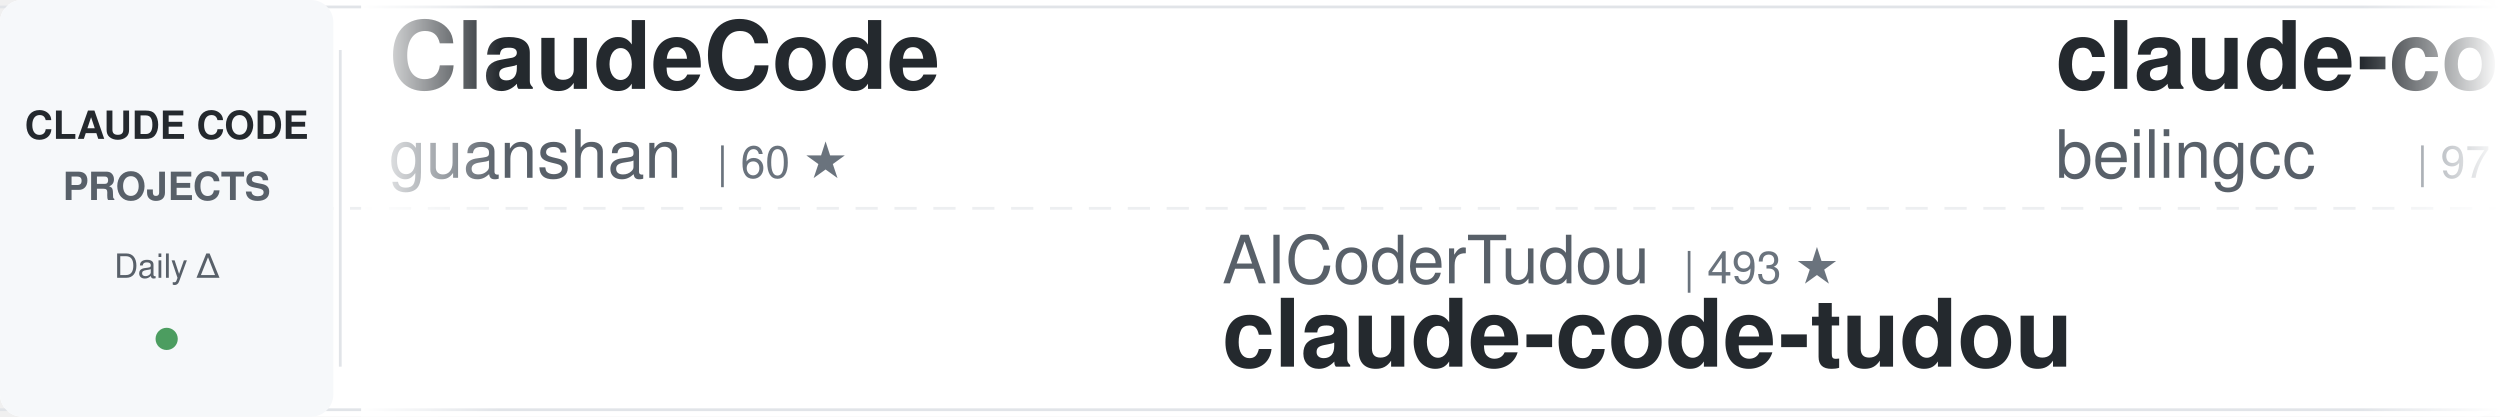
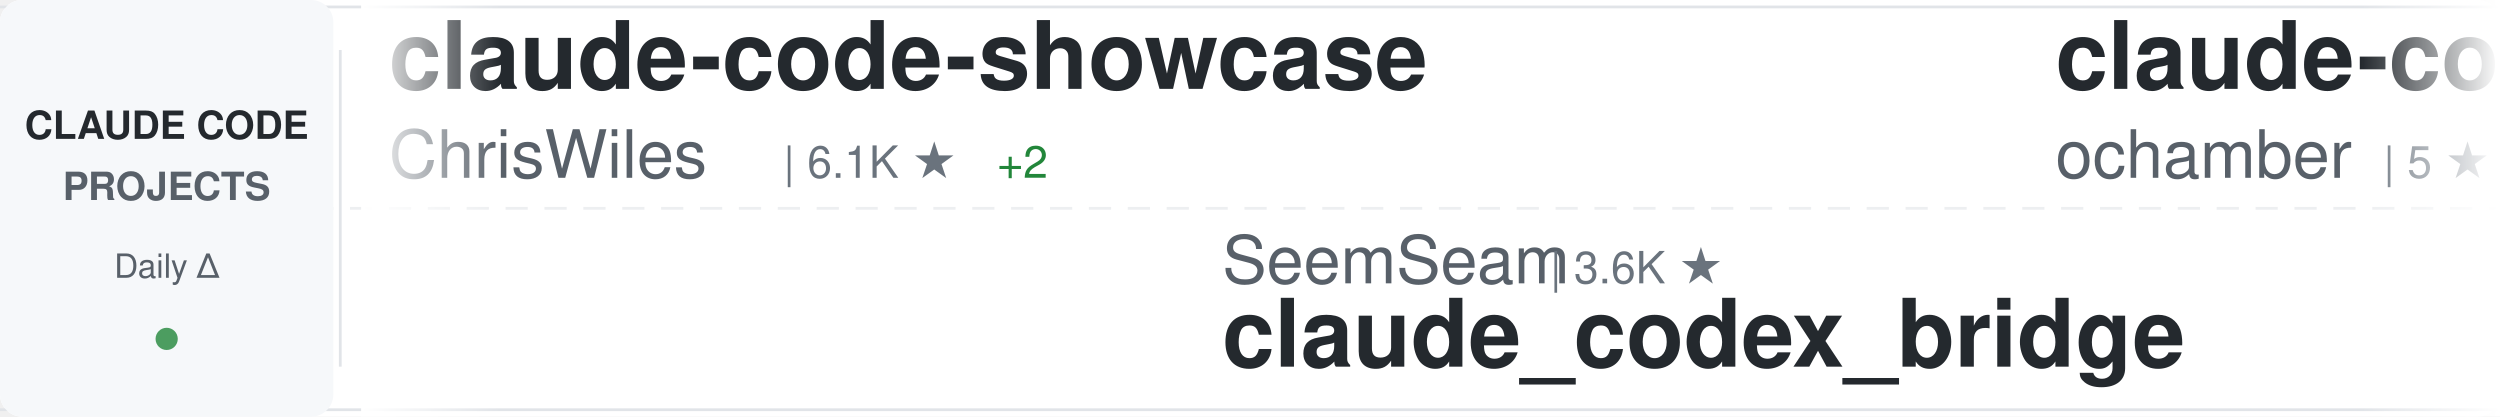
<svg xmlns="http://www.w3.org/2000/svg" width="900" height="150">
  <defs>
    <linearGradient id="awesomeLeftFade" x1="0%" y1="0%" x2="100%" y2="0%">
      <stop offset="0%" style="stop-color:#ffffff;stop-opacity:1" />
      <stop offset="100%" style="stop-color:#ffffff;stop-opacity:0" />
    </linearGradient>
    <linearGradient id="awesomeRightFade" x1="0%" y1="0%" x2="100%" y2="0%">
      <stop offset="0%" style="stop-color:#ffffff;stop-opacity:0" />
      <stop offset="100%" style="stop-color:#ffffff;stop-opacity:1" />
    </linearGradient>
  </defs>
  <rect width="900" height="150" fill="#ffffff" rx="8" />
  <rect x="0" y="2" width="900" height="1" fill="#e1e4e8" />
  <rect x="0" y="147" width="900" height="1" fill="#e1e4e8" />
  <line x1="0" y1="75" x2="900" y2="75" stroke="#e1e4e8" stroke-width="1" stroke-dasharray="8 6" opacity="0.6" />
  <rect x="0" y="0" width="120" height="150" fill="#f6f8fa" rx="8" />
  <text x="60" y="50" font-family="-apple-system, BlinkMacSystemFont, 'Segoe UI', Helvetica, Arial, sans-serif" font-size="14" font-weight="600" fill="#24292e" text-anchor="middle">CLAUDE CODE</text>
  <text x="60" y="72" font-family="-apple-system, BlinkMacSystemFont, 'Segoe UI', Helvetica, Arial, sans-serif" font-size="14" font-weight="600" fill="#586069" text-anchor="middle">PROJECTS</text>
  <text x="60" y="100" font-family="-apple-system, BlinkMacSystemFont, 'Segoe UI', Helvetica, Arial, sans-serif" font-size="12" font-weight="500" fill="#586069" text-anchor="middle">Daily Δ</text>
  <circle cx="60" cy="122" r="4" fill="#22863a" opacity="0.8" />
  <rect x="122" y="18" width="1" height="114" fill="#e1e4e8" />
  <clipPath id="awesomeTickerClip">
    <rect x="130" y="0" width="770" height="150" />
  </clipPath>
  <g clip-path="url(#awesomeTickerClip)">
    <g id="awesomeTickerItems">
      <animateTransform attributeName="transform" attributeType="XML" type="translate" from="0 0" to="-3000 0" dur="54s" repeatCount="indefinite" />
      <g transform="translate(0, 0)">
-         <text x="140" y="32" font-family="-apple-system, BlinkMacSystemFont, 'Segoe UI', Helvetica, Arial, sans-serif" font-size="34" font-weight="600" fill="#24292e">ClaudeCode</text>
-         <text x="140" y="64" font-family="-apple-system, BlinkMacSystemFont, 'Segoe UI', Helvetica, Arial, sans-serif" font-size="24" font-weight="400" fill="#586069">guanshan</text>
-         <text x="258" y="64" font-family="-apple-system, BlinkMacSystemFont, 'Segoe UI', Helvetica, Arial, sans-serif" font-size="16" font-weight="500" fill="#6a737d">| 60 ★</text>
+         <text x="140" y="32" font-family="-apple-system, BlinkMacSystemFont, 'Segoe UI', Helvetica, Arial, sans-serif" font-size="34" font-weight="600" fill="#24292e">claude-code-showcase</text>
+         <text x="140" y="64" font-family="-apple-system, BlinkMacSystemFont, 'Segoe UI', Helvetica, Arial, sans-serif" font-size="24" font-weight="400" fill="#586069">ChrisWiles</text>
+         <text x="282" y="64" font-family="-apple-system, BlinkMacSystemFont, 'Segoe UI', Helvetica, Arial, sans-serif" font-size="16" font-weight="500" fill="#6a737d">| 6.1K ★</text>
+         <text x="359" y="64" font-family="-apple-system, BlinkMacSystemFont, 'Segoe UI', Helvetica, Arial, sans-serif" font-size="16" font-weight="500" fill="#22863a"> +2</text>
      </g>
      <g transform="translate(300, 0)">
-         <text x="140" y="102" font-family="-apple-system, BlinkMacSystemFont, 'Segoe UI', Helvetica, Arial, sans-serif" font-size="24" font-weight="400" fill="#586069">AICoderTudou</text>
-         <text x="306" y="102" font-family="-apple-system, BlinkMacSystemFont, 'Segoe UI', Helvetica, Arial, sans-serif" font-size="16" font-weight="500" fill="#6a737d">| 493 ★</text>
-         <text x="140" y="132" font-family="-apple-system, BlinkMacSystemFont, 'Segoe UI', Helvetica, Arial, sans-serif" font-size="34" font-weight="600" fill="#24292e">claude-code-tudou</text>
+         <text x="140" y="102" font-family="-apple-system, BlinkMacSystemFont, 'Segoe UI', Helvetica, Arial, sans-serif" font-size="24" font-weight="400" fill="#586069">SeemSeam</text>
+         <text x="258" y="102" font-family="-apple-system, BlinkMacSystemFont, 'Segoe UI', Helvetica, Arial, sans-serif" font-size="16" font-weight="500" fill="#6a737d">| 3.6K ★</text>
+         <text x="140" y="132" font-family="-apple-system, BlinkMacSystemFont, 'Segoe UI', Helvetica, Arial, sans-serif" font-size="34" font-weight="600" fill="#24292e">claude_codex_bridge</text>
      </g>
      <g transform="translate(600, 0)">
        <text x="140" y="32" font-family="-apple-system, BlinkMacSystemFont, 'Segoe UI', Helvetica, Arial, sans-serif" font-size="34" font-weight="600" fill="#24292e">claude-code</text>
-         <text x="140" y="64" font-family="-apple-system, BlinkMacSystemFont, 'Segoe UI', Helvetica, Arial, sans-serif" font-size="24" font-weight="400" fill="#586069">beilingcc</text>
-         <text x="270" y="64" font-family="-apple-system, BlinkMacSystemFont, 'Segoe UI', Helvetica, Arial, sans-serif" font-size="16" font-weight="500" fill="#6a737d">| 97 ★</text>
+         <text x="140" y="64" font-family="-apple-system, BlinkMacSystemFont, 'Segoe UI', Helvetica, Arial, sans-serif" font-size="24" font-weight="400" fill="#586069">ochamber</text>
+         <text x="258" y="64" font-family="-apple-system, BlinkMacSystemFont, 'Segoe UI', Helvetica, Arial, sans-serif" font-size="16" font-weight="500" fill="#6a737d">| 5 ★</text>
      </g>
      <g transform="translate(900, 0)">
-         <text x="140" y="102" font-family="-apple-system, BlinkMacSystemFont, 'Segoe UI', Helvetica, Arial, sans-serif" font-size="24" font-weight="400" fill="#586069">FlorianBruniaux</text>
-         <text x="342" y="102" font-family="-apple-system, BlinkMacSystemFont, 'Segoe UI', Helvetica, Arial, sans-serif" font-size="16" font-weight="500" fill="#6a737d">| 6.1K ★</text>
-         <text x="140" y="132" font-family="-apple-system, BlinkMacSystemFont, 'Segoe UI', Helvetica, Arial, sans-serif" font-size="34" font-weight="600" fill="#24292e">claude-code-ultimate-gui...</text>
+         <text x="140" y="102" font-family="-apple-system, BlinkMacSystemFont, 'Segoe UI', Helvetica, Arial, sans-serif" font-size="24" font-weight="400" fill="#586069">Pimzino</text>
+         <text x="246" y="102" font-family="-apple-system, BlinkMacSystemFont, 'Segoe UI', Helvetica, Arial, sans-serif" font-size="16" font-weight="500" fill="#6a737d">| 3.9K ★</text>
+         <text x="323" y="102" font-family="-apple-system, BlinkMacSystemFont, 'Segoe UI', Helvetica, Arial, sans-serif" font-size="16" font-weight="500" fill="#cb2431"> -1</text>
+         <text x="140" y="132" font-family="-apple-system, BlinkMacSystemFont, 'Segoe UI', Helvetica, Arial, sans-serif" font-size="34" font-weight="600" fill="#24292e">claude-code-spec-workflo...</text>
      </g>
      <g transform="translate(1200, 0)">
-         <text x="140" y="32" font-family="-apple-system, BlinkMacSystemFont, 'Segoe UI', Helvetica, Arial, sans-serif" font-size="34" font-weight="600" fill="#24292e">claude-code-base-action</text>
-         <text x="140" y="64" font-family="-apple-system, BlinkMacSystemFont, 'Segoe UI', Helvetica, Arial, sans-serif" font-size="24" font-weight="400" fill="#586069">anthropics</text>
-         <text x="282" y="64" font-family="-apple-system, BlinkMacSystemFont, 'Segoe UI', Helvetica, Arial, sans-serif" font-size="16" font-weight="500" fill="#6a737d">| 1.0K ★</text>
-         <text x="359" y="64" font-family="-apple-system, BlinkMacSystemFont, 'Segoe UI', Helvetica, Arial, sans-serif" font-size="16" font-weight="500" fill="#22863a"> +1</text>
+         <text x="140" y="32" font-family="-apple-system, BlinkMacSystemFont, 'Segoe UI', Helvetica, Arial, sans-serif" font-size="34" font-weight="600" fill="#24292e">claude-code-proxy</text>
+         <text x="140" y="64" font-family="-apple-system, BlinkMacSystemFont, 'Segoe UI', Helvetica, Arial, sans-serif" font-size="24" font-weight="400" fill="#586069">1rgs</text>
+         <text x="210" y="64" font-family="-apple-system, BlinkMacSystemFont, 'Segoe UI', Helvetica, Arial, sans-serif" font-size="16" font-weight="500" fill="#6a737d">| 3.8K ★</text>
      </g>
      <g transform="translate(1500, 0)">
-         <text x="140" y="102" font-family="-apple-system, BlinkMacSystemFont, 'Segoe UI', Helvetica, Arial, sans-serif" font-size="24" font-weight="400" fill="#586069">pengchengneo</text>
-         <text x="306" y="102" font-family="-apple-system, BlinkMacSystemFont, 'Segoe UI', Helvetica, Arial, sans-serif" font-size="16" font-weight="500" fill="#6a737d">| 1.8K ★</text>
+         <text x="140" y="102" font-family="-apple-system, BlinkMacSystemFont, 'Segoe UI', Helvetica, Arial, sans-serif" font-size="24" font-weight="400" fill="#586069">VoltAgent</text>
+         <text x="270" y="102" font-family="-apple-system, BlinkMacSystemFont, 'Segoe UI', Helvetica, Arial, sans-serif" font-size="16" font-weight="500" fill="#6a737d">| 25.6K ★</text>
+         <text x="356" y="102" font-family="-apple-system, BlinkMacSystemFont, 'Segoe UI', Helvetica, Arial, sans-serif" font-size="16" font-weight="500" fill="#22863a"> +8</text>
+         <text x="140" y="132" font-family="-apple-system, BlinkMacSystemFont, 'Segoe UI', Helvetica, Arial, sans-serif" font-size="34" font-weight="600" fill="#24292e">awesome-claude-code-suba...</text>
+       </g>
+       <g transform="translate(1800, 0)">
+         <text x="140" y="32" font-family="-apple-system, BlinkMacSystemFont, 'Segoe UI', Helvetica, Arial, sans-serif" font-size="34" font-weight="600" fill="#24292e">claude-coder</text>
+         <text x="140" y="64" font-family="-apple-system, BlinkMacSystemFont, 'Segoe UI', Helvetica, Arial, sans-serif" font-size="24" font-weight="400" fill="#586069">kodu-ai</text>
+         <text x="246" y="64" font-family="-apple-system, BlinkMacSystemFont, 'Segoe UI', Helvetica, Arial, sans-serif" font-size="16" font-weight="500" fill="#6a737d">| 5.2K ★</text>
+       </g>
+       <g transform="translate(2100, 0)">
+         <text x="140" y="102" font-family="-apple-system, BlinkMacSystemFont, 'Segoe UI', Helvetica, Arial, sans-serif" font-size="24" font-weight="400" fill="#586069">Donchitos</text>
+         <text x="270" y="102" font-family="-apple-system, BlinkMacSystemFont, 'Segoe UI', Helvetica, Arial, sans-serif" font-size="16" font-weight="500" fill="#6a737d">| 26.2K ★</text>
+         <text x="356" y="102" font-family="-apple-system, BlinkMacSystemFont, 'Segoe UI', Helvetica, Arial, sans-serif" font-size="16" font-weight="500" fill="#22863a"> +43</text>
+         <text x="140" y="132" font-family="-apple-system, BlinkMacSystemFont, 'Segoe UI', Helvetica, Arial, sans-serif" font-size="34" font-weight="600" fill="#24292e">Claude-Code-Game-Studios</text>
+       </g>
+       <g transform="translate(2400, 0)">
+         <text x="140" y="32" font-family="-apple-system, BlinkMacSystemFont, 'Segoe UI', Helvetica, Arial, sans-serif" font-size="34" font-weight="600" fill="#24292e">claude-code-hub</text>
+         <text x="140" y="64" font-family="-apple-system, BlinkMacSystemFont, 'Segoe UI', Helvetica, Arial, sans-serif" font-size="24" font-weight="400" fill="#586069">ding113</text>
+         <text x="246" y="64" font-family="-apple-system, BlinkMacSystemFont, 'Segoe UI', Helvetica, Arial, sans-serif" font-size="16" font-weight="500" fill="#6a737d">| 3.4K ★</text>
+         <text x="323" y="64" font-family="-apple-system, BlinkMacSystemFont, 'Segoe UI', Helvetica, Arial, sans-serif" font-size="16" font-weight="500" fill="#22863a"> +1</text>
+       </g>
+       <g transform="translate(2700, 0)">
+         <text x="140" y="102" font-family="-apple-system, BlinkMacSystemFont, 'Segoe UI', Helvetica, Arial, sans-serif" font-size="24" font-weight="400" fill="#586069">OrcaWhisper</text>
+         <text x="294" y="102" font-family="-apple-system, BlinkMacSystemFont, 'Segoe UI', Helvetica, Arial, sans-serif" font-size="16" font-weight="500" fill="#6a737d">| 103 ★</text>
        <text x="140" y="132" font-family="-apple-system, BlinkMacSystemFont, 'Segoe UI', Helvetica, Arial, sans-serif" font-size="34" font-weight="600" fill="#24292e">Claude-Code</text>
      </g>
-       <g transform="translate(1800, 0)">
-         <text x="140" y="32" font-family="-apple-system, BlinkMacSystemFont, 'Segoe UI', Helvetica, Arial, sans-serif" font-size="34" font-weight="600" fill="#24292e">ClaudeCodeAgents</text>
-         <text x="140" y="64" font-family="-apple-system, BlinkMacSystemFont, 'Segoe UI', Helvetica, Arial, sans-serif" font-size="24" font-weight="400" fill="#586069">darcyegb</text>
-         <text x="258" y="64" font-family="-apple-system, BlinkMacSystemFont, 'Segoe UI', Helvetica, Arial, sans-serif" font-size="16" font-weight="500" fill="#6a737d">| 773 ★</text>
-       </g>
-       <g transform="translate(2100, 0)">
-         <text x="140" y="102" font-family="-apple-system, BlinkMacSystemFont, 'Segoe UI', Helvetica, Arial, sans-serif" font-size="24" font-weight="400" fill="#586069">asgeirtj</text>
-         <text x="258" y="102" font-family="-apple-system, BlinkMacSystemFont, 'Segoe UI', Helvetica, Arial, sans-serif" font-size="16" font-weight="500" fill="#6a737d">| 69.4K ★</text>
-         <text x="344" y="102" font-family="-apple-system, BlinkMacSystemFont, 'Segoe UI', Helvetica, Arial, sans-serif" font-size="16" font-weight="500" fill="#22863a"> +33</text>
-         <text x="140" y="132" font-family="-apple-system, BlinkMacSystemFont, 'Segoe UI', Helvetica, Arial, sans-serif" font-size="34" font-weight="600" fill="#24292e">system_prompts_leaks</text>
-       </g>
-       <g transform="translate(2400, 0)">
-         <text x="140" y="32" font-family="-apple-system, BlinkMacSystemFont, 'Segoe UI', Helvetica, Arial, sans-serif" font-size="34" font-weight="600" fill="#24292e">claude-code-my-workflow</text>
-         <text x="140" y="64" font-family="-apple-system, BlinkMacSystemFont, 'Segoe UI', Helvetica, Arial, sans-serif" font-size="24" font-weight="400" fill="#586069">pedrohcgs</text>
-         <text x="270" y="64" font-family="-apple-system, BlinkMacSystemFont, 'Segoe UI', Helvetica, Arial, sans-serif" font-size="16" font-weight="500" fill="#6a737d">| 1.7K ★</text>
-         <text x="347" y="64" font-family="-apple-system, BlinkMacSystemFont, 'Segoe UI', Helvetica, Arial, sans-serif" font-size="16" font-weight="500" fill="#22863a"> +2</text>
-       </g>
-       <g transform="translate(2700, 0)">
-         <text x="140" y="102" font-family="-apple-system, BlinkMacSystemFont, 'Segoe UI', Helvetica, Arial, sans-serif" font-size="24" font-weight="400" fill="#586069">zstmfhy</text>
-         <text x="246" y="102" font-family="-apple-system, BlinkMacSystemFont, 'Segoe UI', Helvetica, Arial, sans-serif" font-size="16" font-weight="500" fill="#6a737d">| 188 ★</text>
-         <text x="140" y="132" font-family="-apple-system, BlinkMacSystemFont, 'Segoe UI', Helvetica, Arial, sans-serif" font-size="34" font-weight="600" fill="#24292e">Claude-code</text>
-       </g>
      <g transform="translate(3000, 0)">
-         <text x="140" y="32" font-family="-apple-system, BlinkMacSystemFont, 'Segoe UI', Helvetica, Arial, sans-serif" font-size="34" font-weight="600" fill="#24292e">ClaudeCode</text>
-         <text x="140" y="64" font-family="-apple-system, BlinkMacSystemFont, 'Segoe UI', Helvetica, Arial, sans-serif" font-size="24" font-weight="400" fill="#586069">guanshan</text>
-         <text x="258" y="64" font-family="-apple-system, BlinkMacSystemFont, 'Segoe UI', Helvetica, Arial, sans-serif" font-size="16" font-weight="500" fill="#6a737d">| 60 ★</text>
+         <text x="140" y="32" font-family="-apple-system, BlinkMacSystemFont, 'Segoe UI', Helvetica, Arial, sans-serif" font-size="34" font-weight="600" fill="#24292e">claude-code-showcase</text>
+         <text x="140" y="64" font-family="-apple-system, BlinkMacSystemFont, 'Segoe UI', Helvetica, Arial, sans-serif" font-size="24" font-weight="400" fill="#586069">ChrisWiles</text>
+         <text x="282" y="64" font-family="-apple-system, BlinkMacSystemFont, 'Segoe UI', Helvetica, Arial, sans-serif" font-size="16" font-weight="500" fill="#6a737d">| 6.1K ★</text>
+         <text x="359" y="64" font-family="-apple-system, BlinkMacSystemFont, 'Segoe UI', Helvetica, Arial, sans-serif" font-size="16" font-weight="500" fill="#22863a"> +2</text>
      </g>
      <g transform="translate(3300, 0)">
-         <text x="140" y="102" font-family="-apple-system, BlinkMacSystemFont, 'Segoe UI', Helvetica, Arial, sans-serif" font-size="24" font-weight="400" fill="#586069">AICoderTudou</text>
-         <text x="306" y="102" font-family="-apple-system, BlinkMacSystemFont, 'Segoe UI', Helvetica, Arial, sans-serif" font-size="16" font-weight="500" fill="#6a737d">| 493 ★</text>
-         <text x="140" y="132" font-family="-apple-system, BlinkMacSystemFont, 'Segoe UI', Helvetica, Arial, sans-serif" font-size="34" font-weight="600" fill="#24292e">claude-code-tudou</text>
+         <text x="140" y="102" font-family="-apple-system, BlinkMacSystemFont, 'Segoe UI', Helvetica, Arial, sans-serif" font-size="24" font-weight="400" fill="#586069">SeemSeam</text>
+         <text x="258" y="102" font-family="-apple-system, BlinkMacSystemFont, 'Segoe UI', Helvetica, Arial, sans-serif" font-size="16" font-weight="500" fill="#6a737d">| 3.6K ★</text>
+         <text x="140" y="132" font-family="-apple-system, BlinkMacSystemFont, 'Segoe UI', Helvetica, Arial, sans-serif" font-size="34" font-weight="600" fill="#24292e">claude_codex_bridge</text>
      </g>
      <g transform="translate(3600, 0)">
        <text x="140" y="32" font-family="-apple-system, BlinkMacSystemFont, 'Segoe UI', Helvetica, Arial, sans-serif" font-size="34" font-weight="600" fill="#24292e">claude-code</text>
-         <text x="140" y="64" font-family="-apple-system, BlinkMacSystemFont, 'Segoe UI', Helvetica, Arial, sans-serif" font-size="24" font-weight="400" fill="#586069">beilingcc</text>
-         <text x="270" y="64" font-family="-apple-system, BlinkMacSystemFont, 'Segoe UI', Helvetica, Arial, sans-serif" font-size="16" font-weight="500" fill="#6a737d">| 97 ★</text>
+         <text x="140" y="64" font-family="-apple-system, BlinkMacSystemFont, 'Segoe UI', Helvetica, Arial, sans-serif" font-size="24" font-weight="400" fill="#586069">ochamber</text>
+         <text x="258" y="64" font-family="-apple-system, BlinkMacSystemFont, 'Segoe UI', Helvetica, Arial, sans-serif" font-size="16" font-weight="500" fill="#6a737d">| 5 ★</text>
      </g>
      <g transform="translate(3900, 0)">
-         <text x="140" y="102" font-family="-apple-system, BlinkMacSystemFont, 'Segoe UI', Helvetica, Arial, sans-serif" font-size="24" font-weight="400" fill="#586069">FlorianBruniaux</text>
-         <text x="342" y="102" font-family="-apple-system, BlinkMacSystemFont, 'Segoe UI', Helvetica, Arial, sans-serif" font-size="16" font-weight="500" fill="#6a737d">| 6.1K ★</text>
-         <text x="140" y="132" font-family="-apple-system, BlinkMacSystemFont, 'Segoe UI', Helvetica, Arial, sans-serif" font-size="34" font-weight="600" fill="#24292e">claude-code-ultimate-gui...</text>
+         <text x="140" y="102" font-family="-apple-system, BlinkMacSystemFont, 'Segoe UI', Helvetica, Arial, sans-serif" font-size="24" font-weight="400" fill="#586069">Pimzino</text>
+         <text x="246" y="102" font-family="-apple-system, BlinkMacSystemFont, 'Segoe UI', Helvetica, Arial, sans-serif" font-size="16" font-weight="500" fill="#6a737d">| 3.9K ★</text>
+         <text x="323" y="102" font-family="-apple-system, BlinkMacSystemFont, 'Segoe UI', Helvetica, Arial, sans-serif" font-size="16" font-weight="500" fill="#cb2431"> -1</text>
+         <text x="140" y="132" font-family="-apple-system, BlinkMacSystemFont, 'Segoe UI', Helvetica, Arial, sans-serif" font-size="34" font-weight="600" fill="#24292e">claude-code-spec-workflo...</text>
      </g>
    </g>
  </g>
  <rect x="130" y="0" width="50" height="150" fill="url(#awesomeLeftFade)" />
  <rect x="850" y="0" width="50" height="150" fill="url(#awesomeRightFade)" />
</svg>
